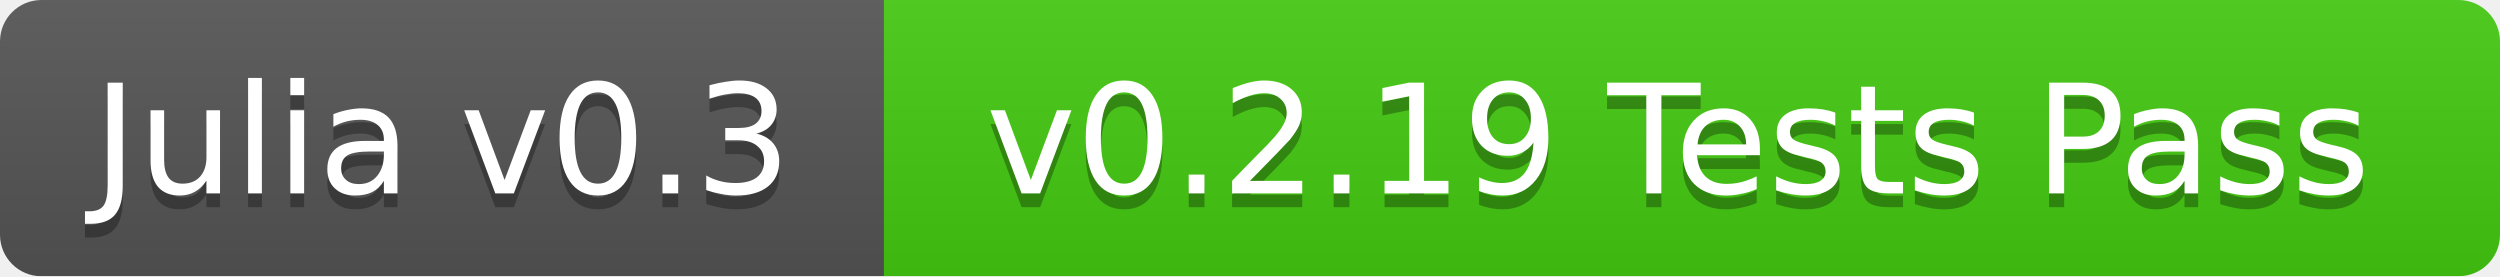
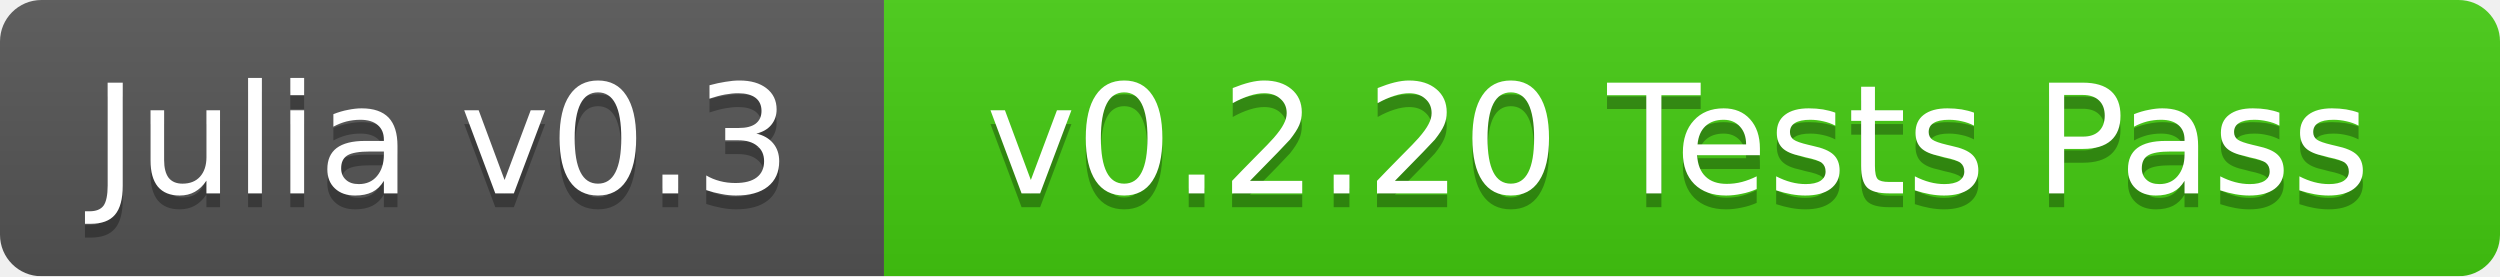
<svg xmlns="http://www.w3.org/2000/svg" width="181" height="20">
  <linearGradient id="b" x2="0" y2="100%">
    <stop offset="0" stop-color="#bbb" stop-opacity=".1" />
    <stop offset="1" stop-opacity=".1" />
  </linearGradient>
  <mask id="a">
    <rect width="181" height="20" rx="3" fill="#fff" />
  </mask>
  <g mask="url(#a)">
    <path fill="#555" d="M0 0h64v20H0z" />
    <path fill="#4c1" d="M64 0h117v20H64z" />
    <path fill="url(#b)" d="M0 0h181v20H0z" />
  </g>
  <g fill="#fff" text-anchor="middle" font-family="DejaVu Sans,Verdana,Geneva,sans-serif" font-size="11">
    <text x="32" y="15" fill="#010101" fill-opacity=".3">Julia v0.3</text>
    <text x="32" y="14">Julia v0.3</text>
-     <text x="121.5" y="15" fill="#010101" fill-opacity=".3">v0.2.19 Tests Pass</text>
-     <text x="121.5" y="14">v0.2.19 Tests Pass</text>
+     <text x="121.5" y="15" fill="#010101" fill-opacity=".3">v0.2.20 Tests Pass</text>
+     <text x="121.5" y="14">v0.2.20 Tests Pass</text>
  </g>
</svg>
